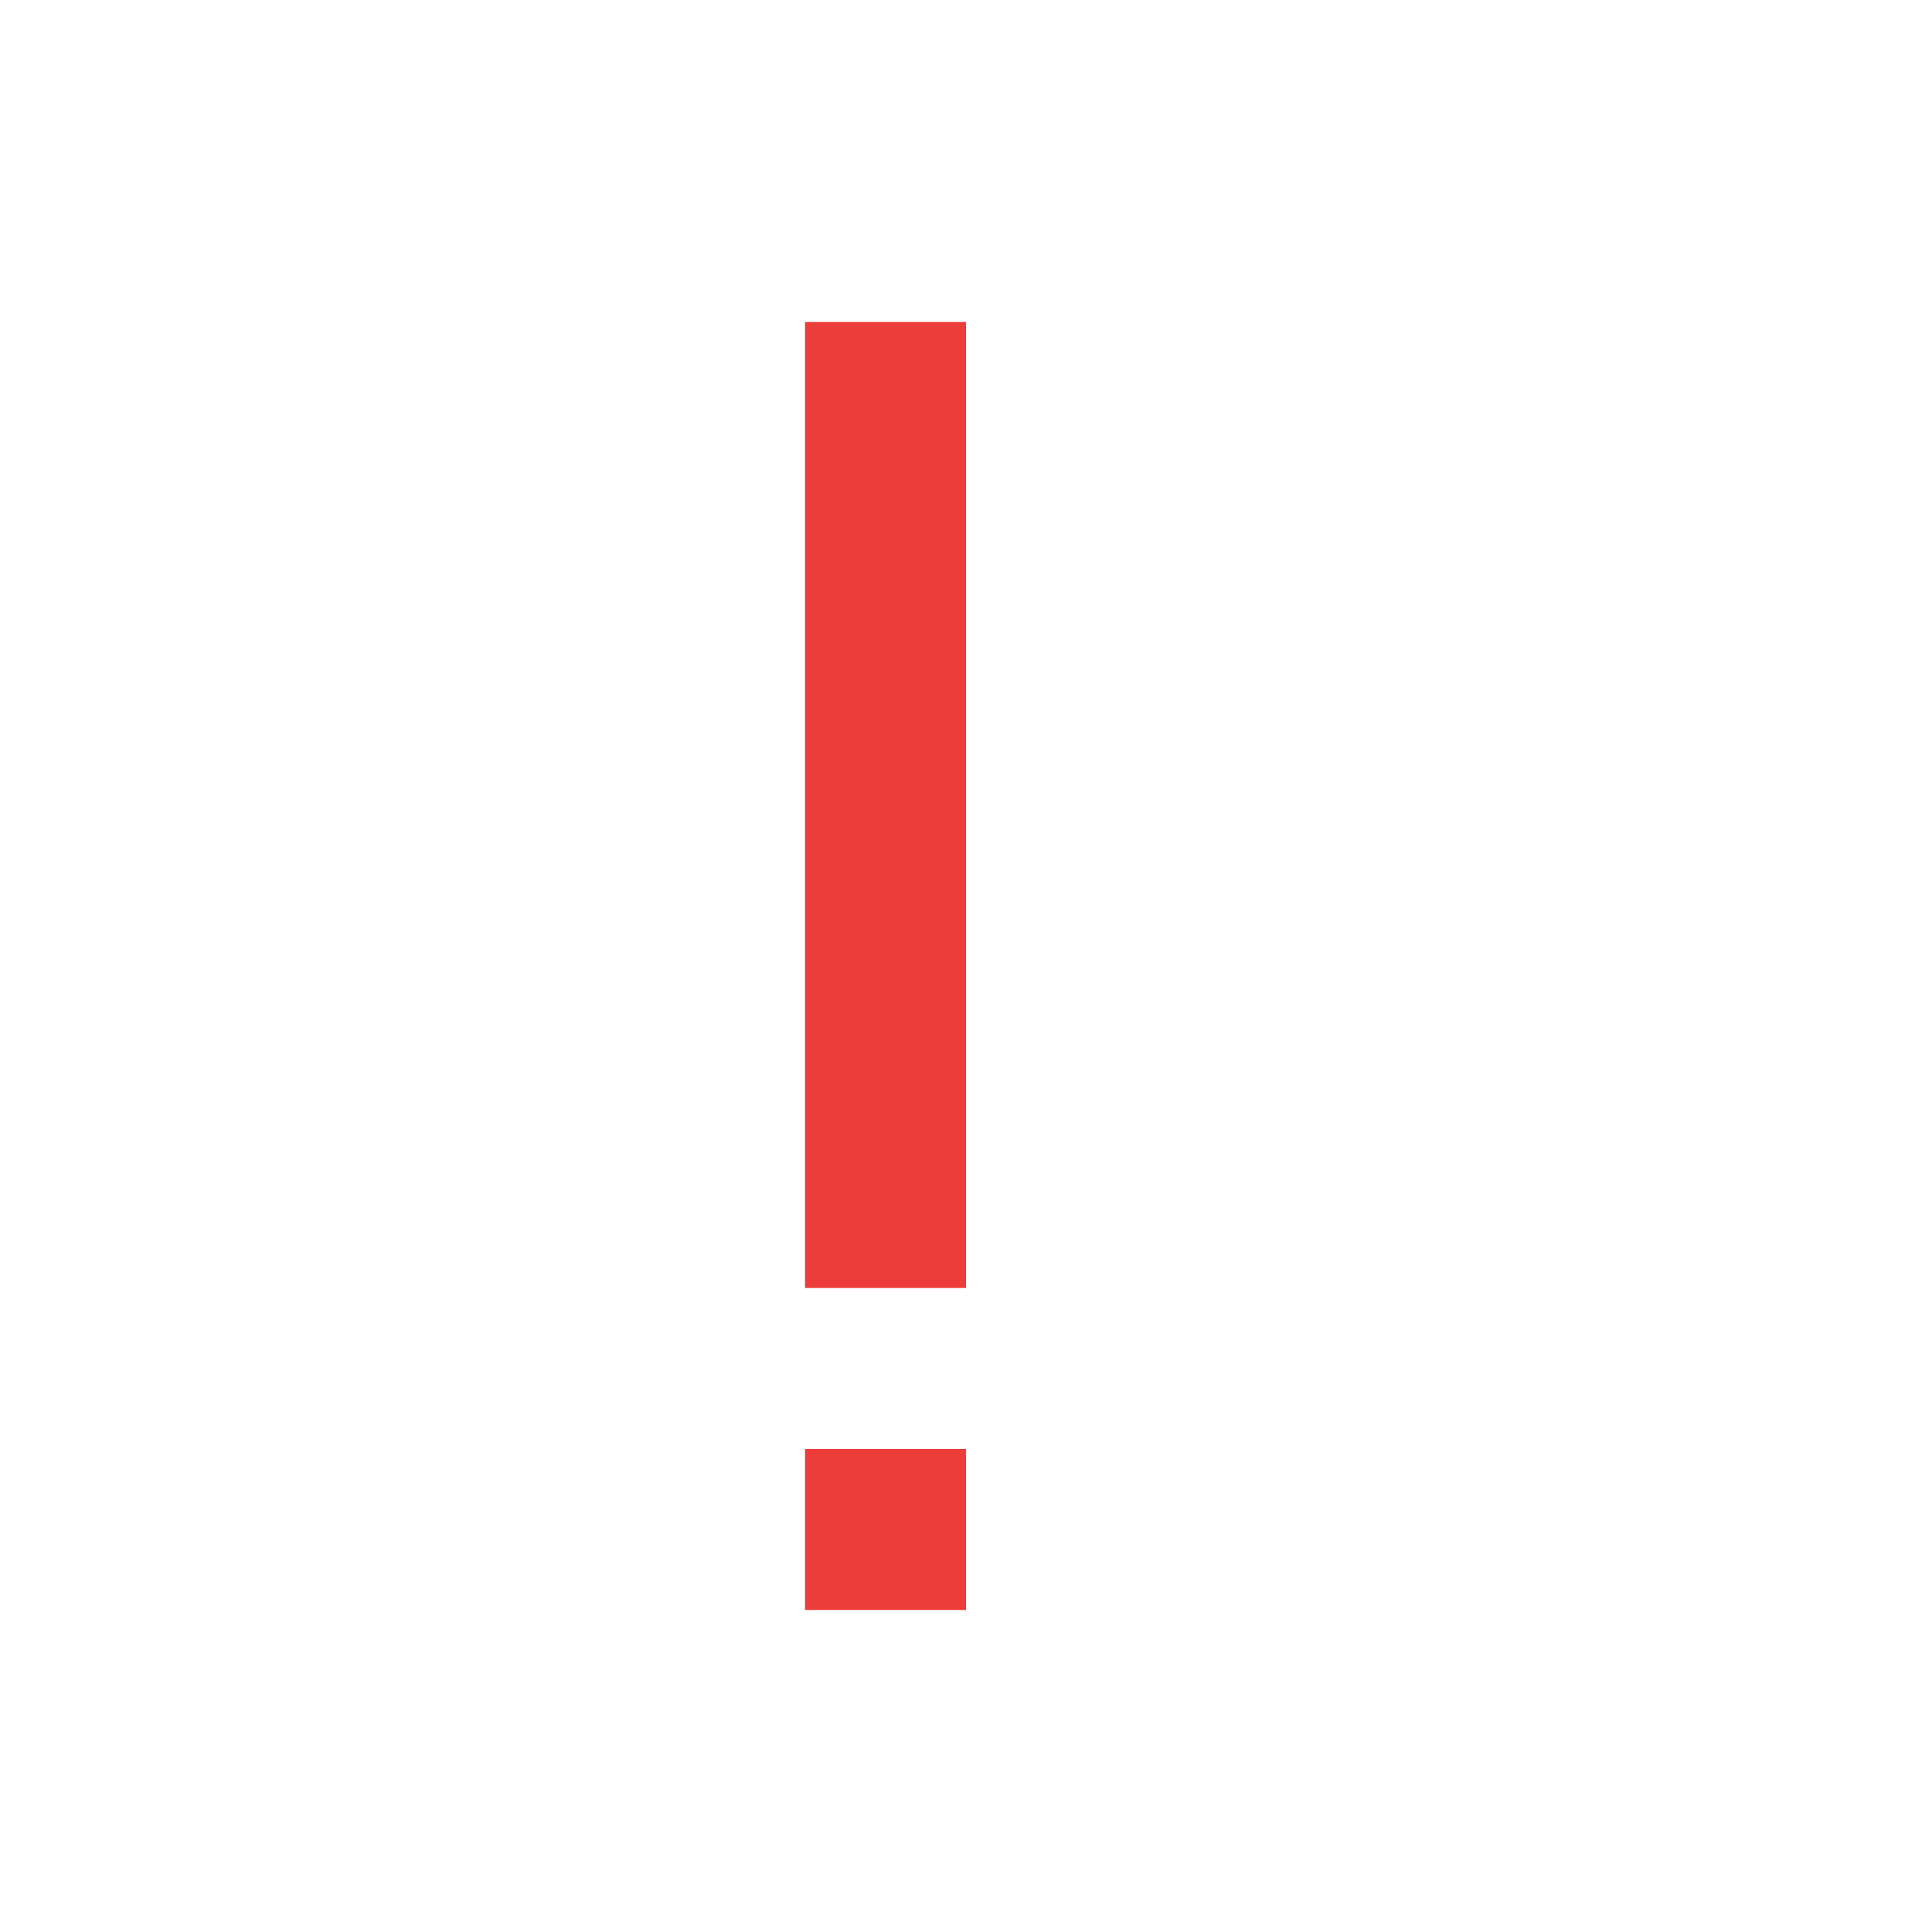
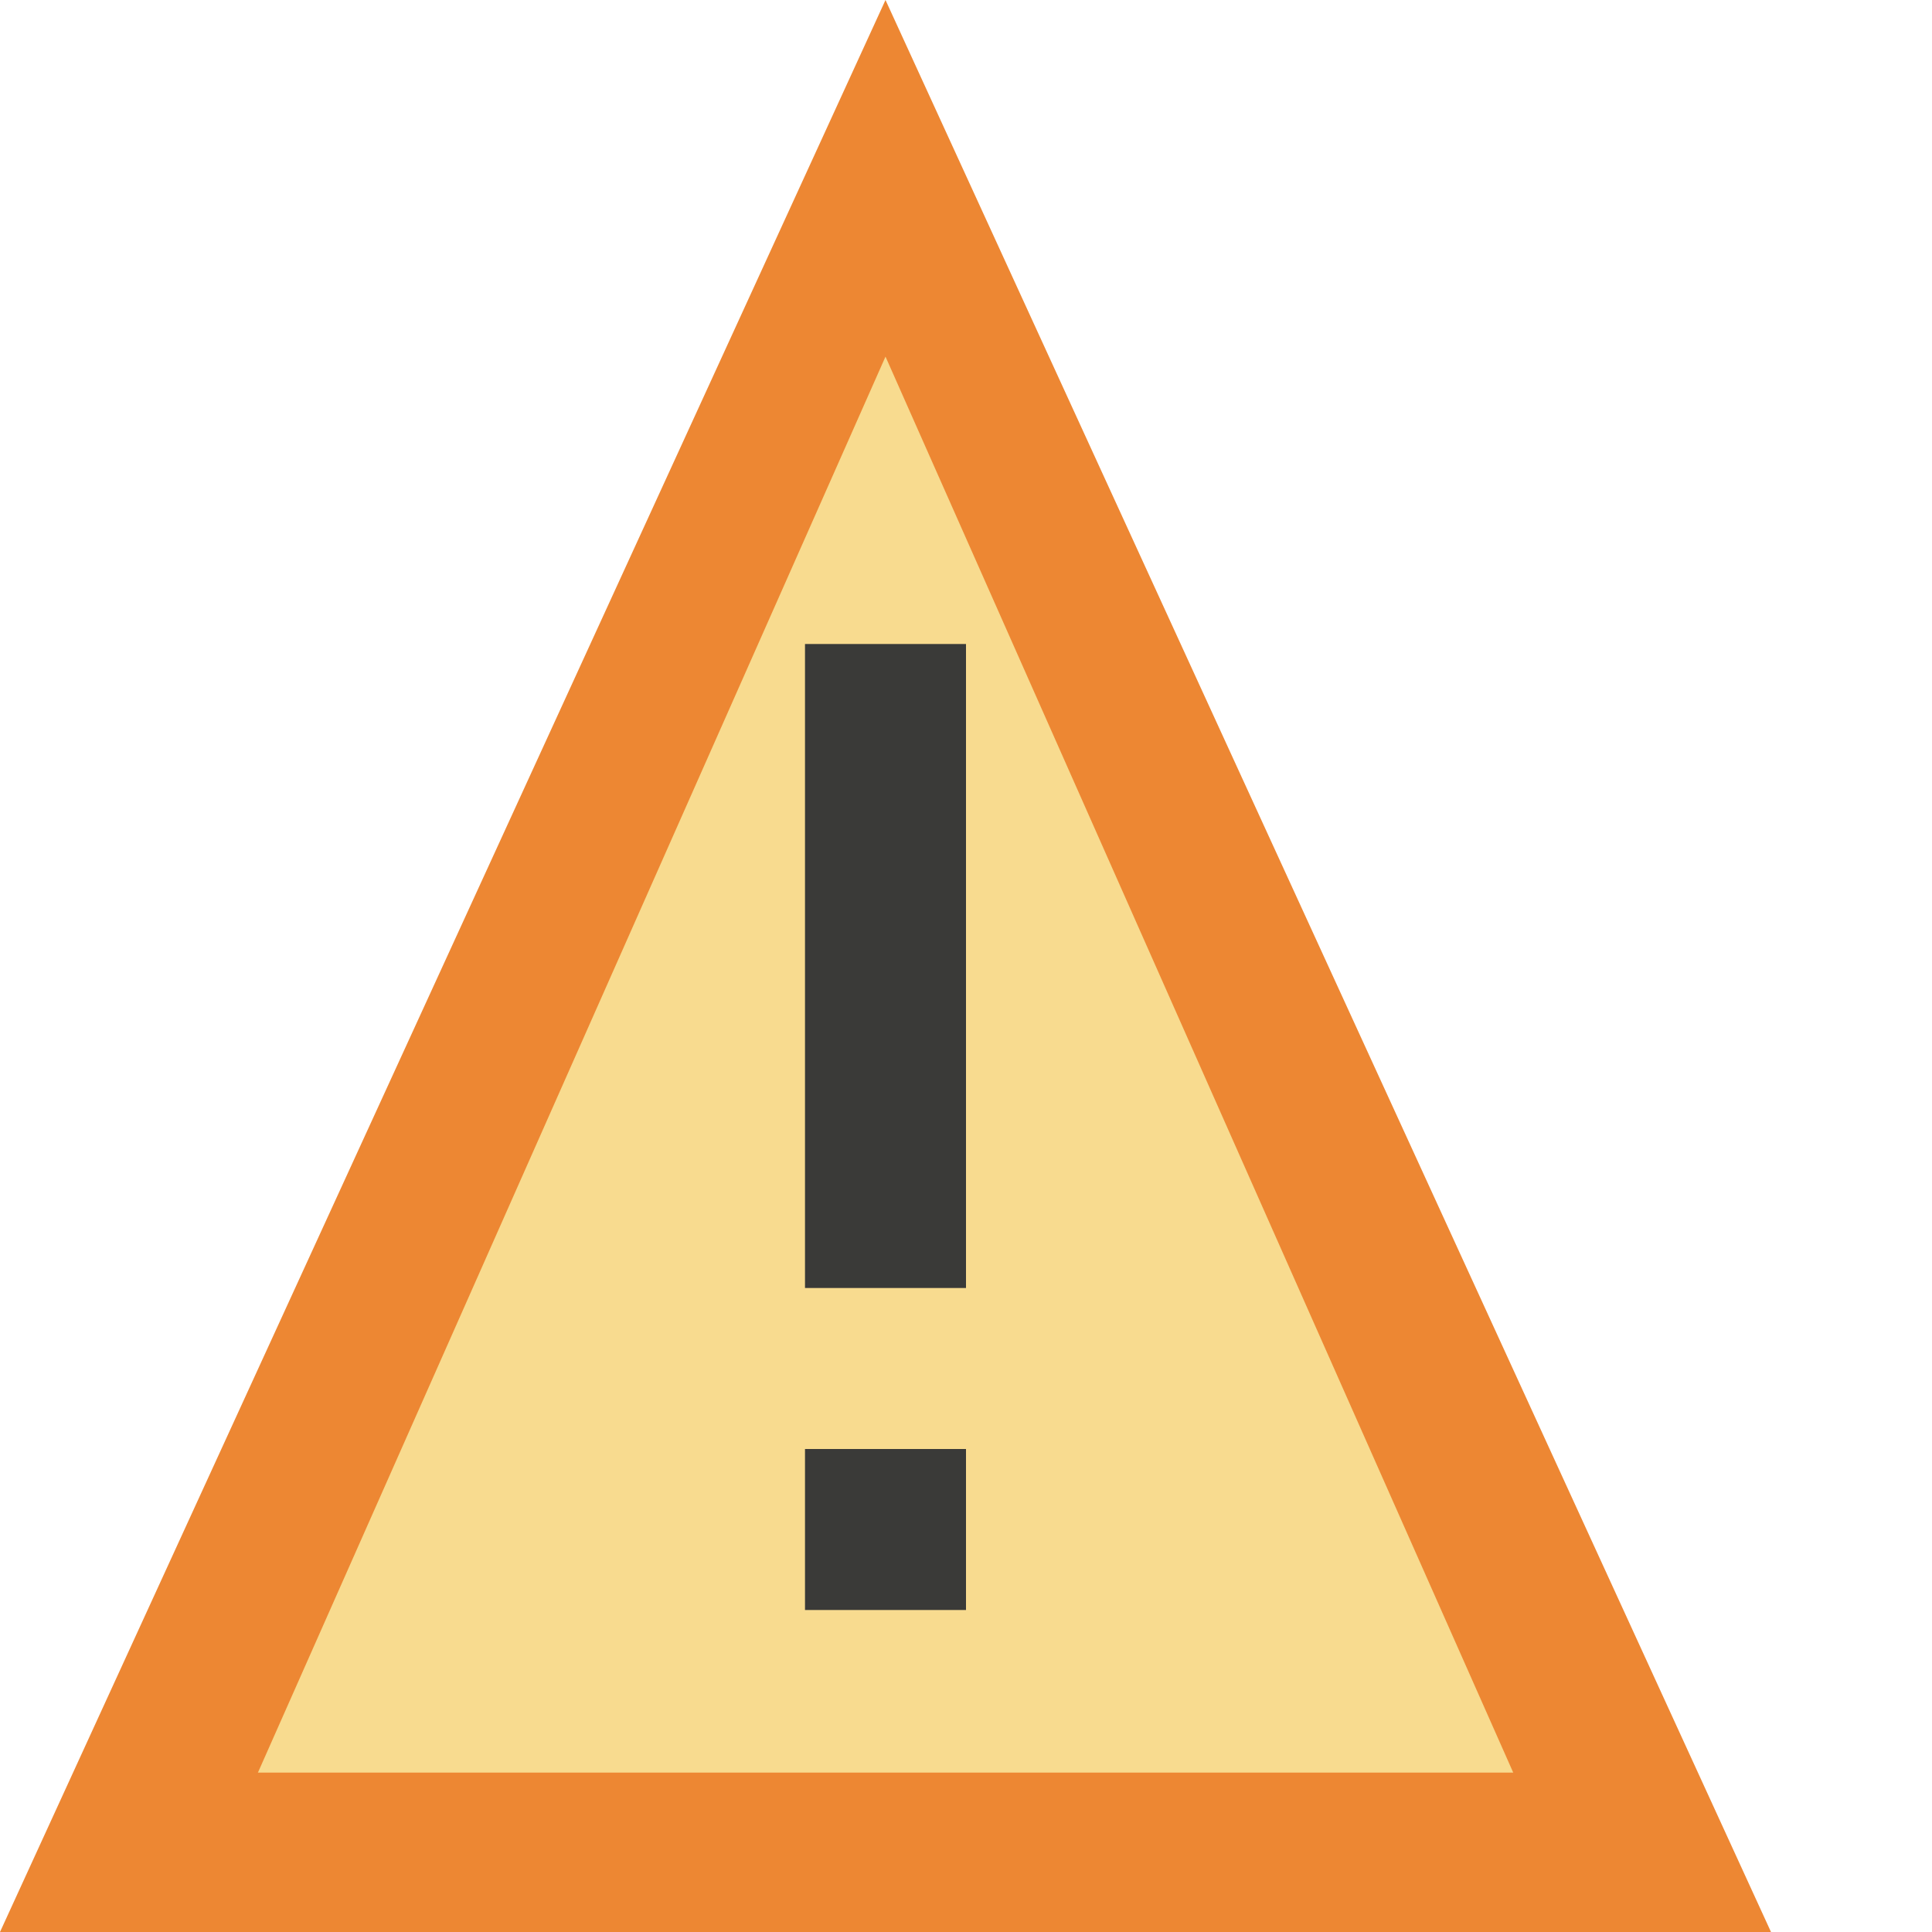
<svg xmlns="http://www.w3.org/2000/svg" viewBox="0 0 12 12">
-   <path d="m5 2v5 1h1v-1-5zm0 7v1h1v-1z" fill="#ed3d3b" />
+   <path d="m5.5 0-5.5 12h11z" fill="#ed8733" />
+   <path d="m5.5 2.215-3.898 8.795h7.797z" fill="#f8db8f" />
+   <path d="m5 4v3 1h1v-1-3zm0 5v1h1v-1z" fill="#3a3a38" />
</svg>
